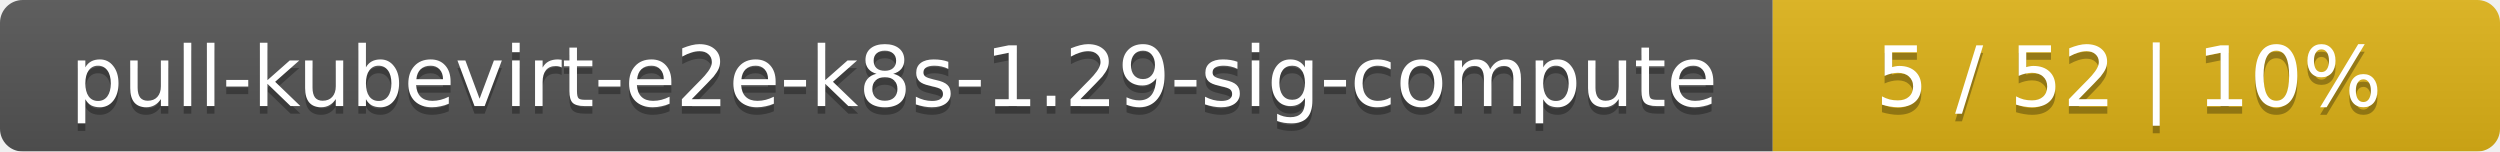
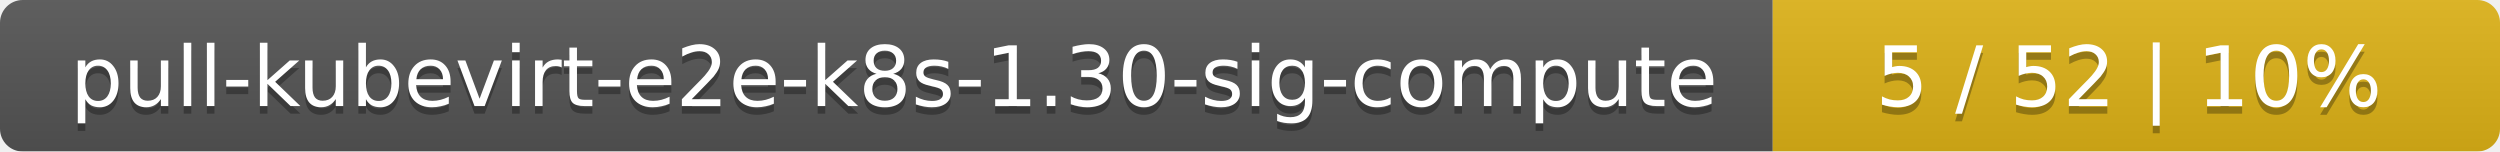
<svg xmlns="http://www.w3.org/2000/svg" width="330" height="20">
  <linearGradient id="smooth" x2="0" y2="100%">
    <stop offset="0" stop-color="#bbb" stop-opacity=".1" />
    <stop offset="1" stop-opacity=".1" />
  </linearGradient>
  <mask id="round">
    <rect width="330" height="20" rx="3" fill="#fff" />
  </mask>
  <g mask="url(#round)">
    <rect width="234" height="20" fill="#555" />
    <rect x="234" width="96" height="20" fill="#dfb317" />
    <rect width="330" height="20" fill="url(#smooth)" />
  </g>
  <g fill="#fff" text-anchor="middle" font-family="DejaVu Sans,Verdana,Geneva,sans-serif" font-size="11">
-     <text x="118" y="15" fill="#010101" fill-opacity=".3">pull-kubevirt-e2e-k8s-1.29-sig-compute</text>
-     <text x="118" y="14">pull-kubevirt-e2e-k8s-1.29-sig-compute</text>
+     <text x="118" y="15" fill="#010101" fill-opacity=".3">pull-kubevirt-e2e-k8s-1.30-sig-compute</text>
+     <text x="118" y="14">pull-kubevirt-e2e-k8s-1.30-sig-compute</text>
    <text x="281" y="15" fill="#010101" fill-opacity=".3">5 / 52    |    10%</text>
    <text x="281" y="14">5 / 52    |    10%</text>
  </g>
</svg>
